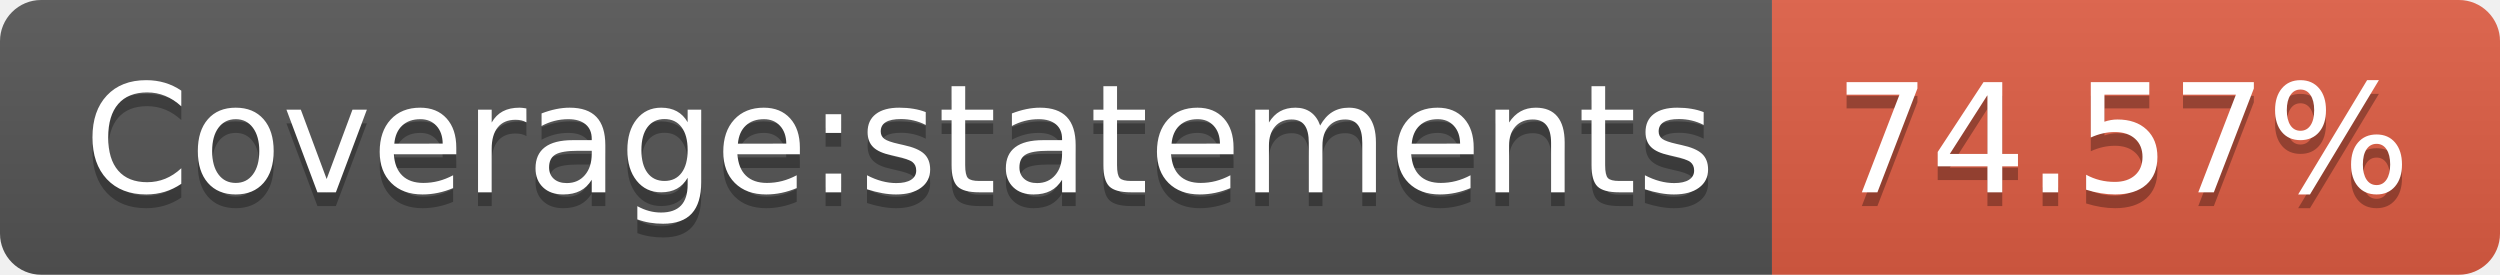
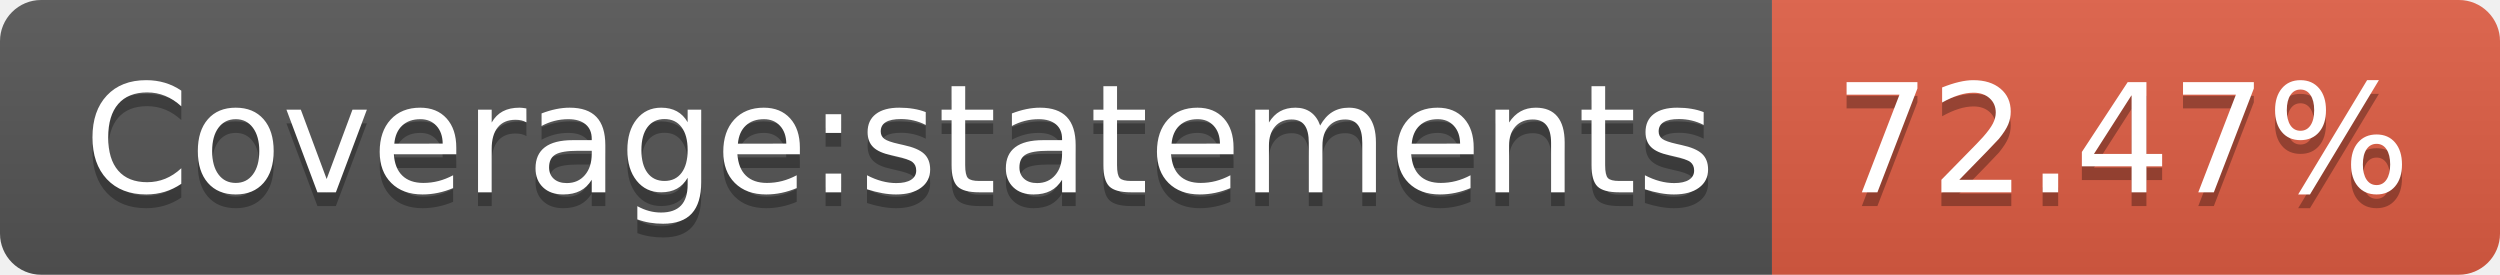
- <svg xmlns="http://www.w3.org/2000/svg" width="182" height="20" role="img" aria-label="Coverage:statements: 74.57%">
+ <svg xmlns="http://www.w3.org/2000/svg" width="182" height="20" role="img" aria-label="Coverage:statements: 72.47%">
  <linearGradient id="s" x2="0" y2="100%">
    <stop offset="0" stop-color="#bbb" stop-opacity=".1" />
    <stop offset="1" stop-opacity=".1" />
  </linearGradient>
  <clipPath id="r">
    <rect width="182" height="20" rx="3" fill="#fff" />
  </clipPath>
  <g clip-path="url(#r)">
    <rect width="129" height="20" fill="#555" />
    <rect x="129" width="53" height="20" fill="#e05d44" />
    <rect width="182" height="20" fill="url(#s)" />
  </g>
  <g fill="#fff" text-anchor="middle" font-family="Verdana,Geneva,DejaVu Sans,sans-serif" text-rendering="geometricPrecision" font-size="110">
    <text aria-hidden="true" x="655" y="150" fill="#010101" fill-opacity=".3" transform="scale(.1)" textLength="1190">Coverage:statements</text>
    <text x="655" y="140" transform="scale(.1)" fill="#fff" textLength="1190">Coverage:statements</text>
-     <text aria-hidden="true" x="1545" y="150" fill="#010101" fill-opacity=".3" transform="scale(.1)" textLength="430">74.57%</text>
-     <text x="1545" y="140" transform="scale(.1)" fill="#fff" textLength="430">74.57%</text>
+     <text aria-hidden="true" x="1545" y="150" fill="#010101" fill-opacity=".3" transform="scale(.1)" textLength="430">72.47%</text>
+     <text x="1545" y="140" transform="scale(.1)" fill="#fff" textLength="430">72.47%</text>
  </g>
</svg>
